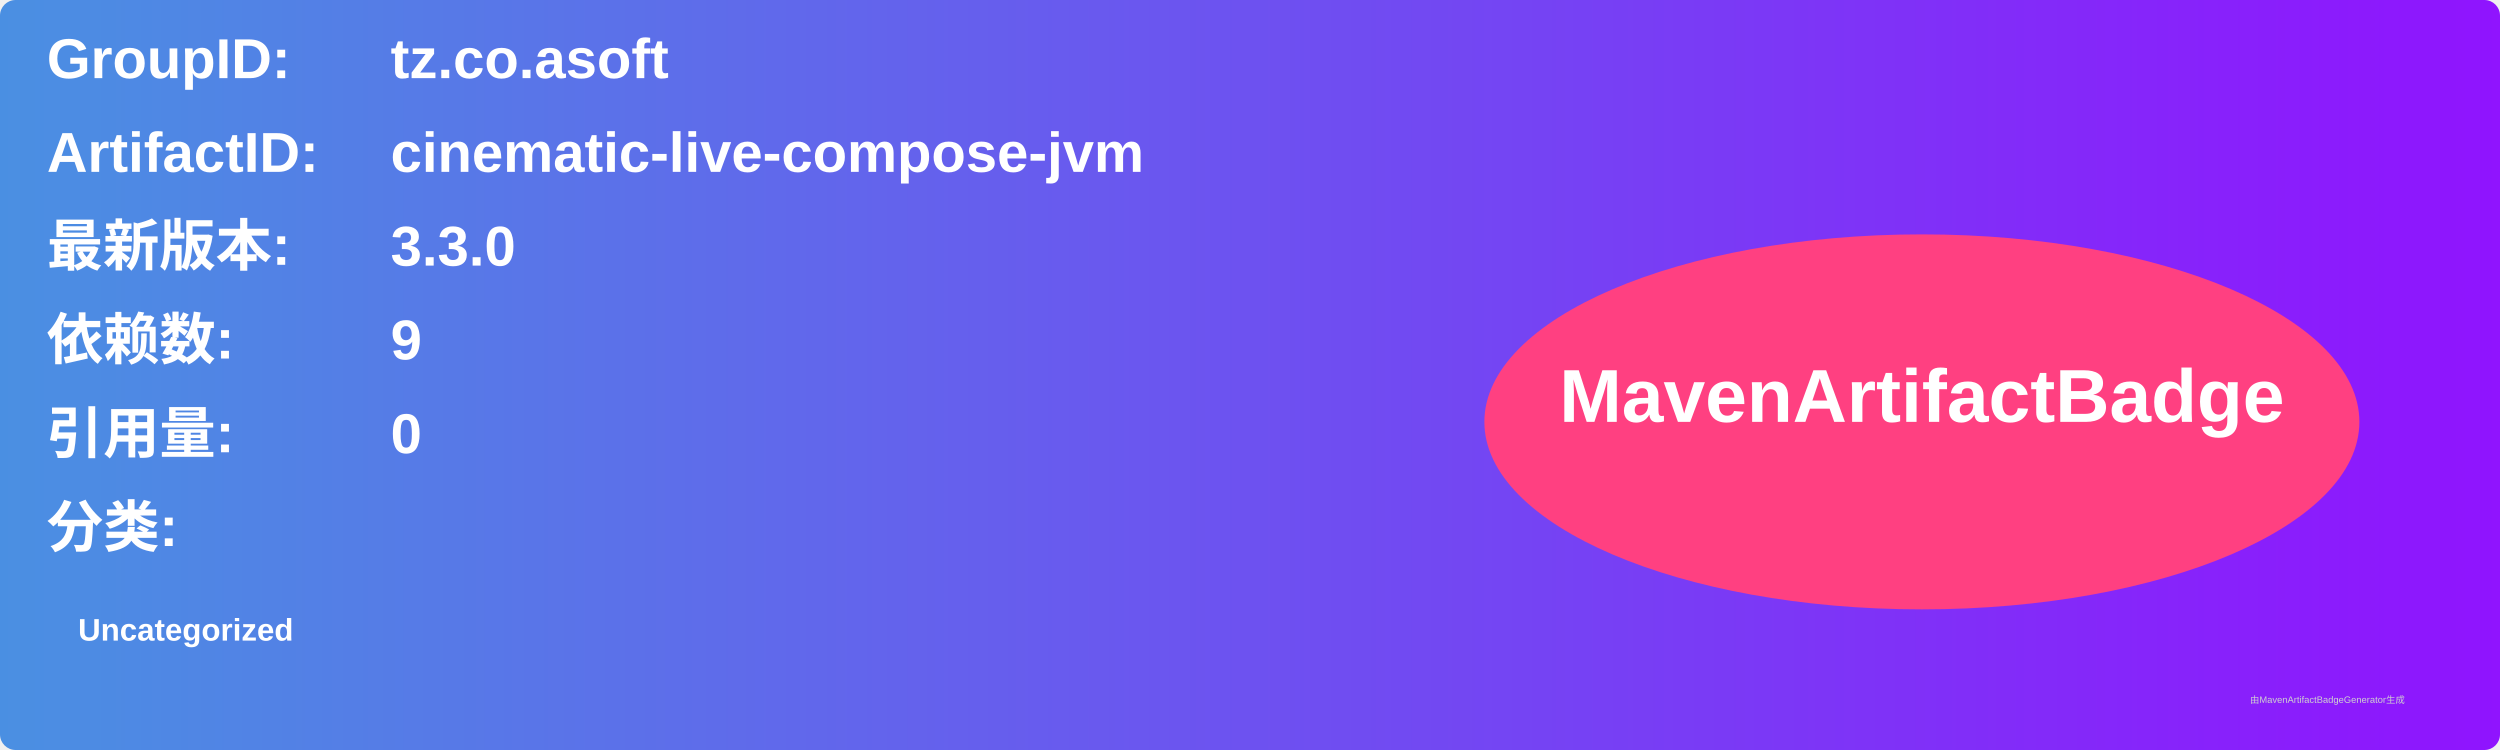
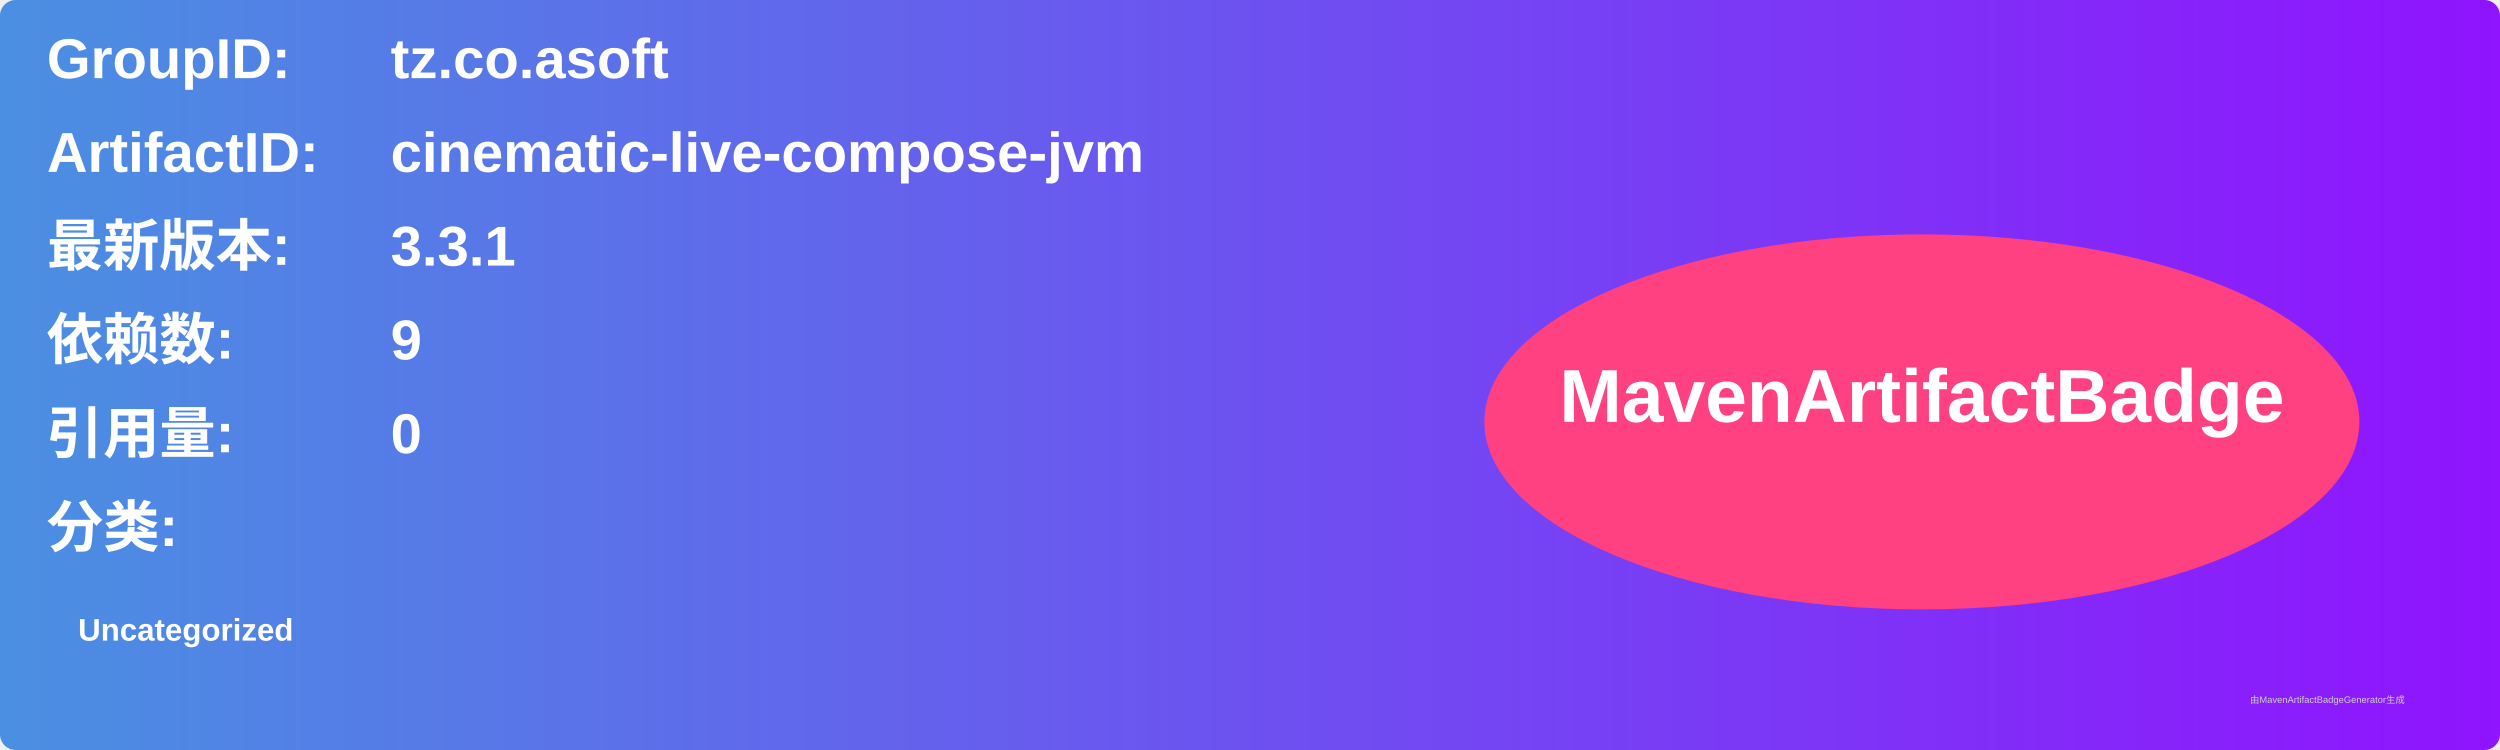
<svg xmlns="http://www.w3.org/2000/svg" width="800" height="240" viewBox="0 0 800 240">
  <linearGradient id="grad" x1="0%" y1="0%" x2="100%" y2="0%">
    <stop offset="0%" stop-color="#4a90e2" />
    <stop offset="100%" stop-color="#9013fe" />
  </linearGradient>
  <rect width="100%" height="100%" rx="5" ry="5" fill="url(#grad)" />
  <g transform="translate(15, 15)">
    <text x="0" y="10" font-family="Arial" font-size="18" fill="white" font-weight="bold" width="260">GroupID:</text>
    <text x="110" y="10" font-family="Arial" font-size="18" fill="white" font-weight="bold" width="460">tz.co.asoft</text>
    <text x="0" y="40" font-family="Arial" font-size="18" fill="white" font-weight="bold" width="260">ArtifactID:</text>
    <text x="110" y="40" font-family="Arial" font-size="18" fill="white" font-weight="bold" width="460">cinematic-live-compose-jvm</text>
    <text x="0" y="70" font-family="Arial" font-size="18" fill="white" font-weight="bold">最新版本:</text>
    <text x="110" y="70" font-family="Arial" font-size="18" fill="white" font-weight="bold">
-       <tspan font-weight="bold">3.3.0</tspan>
+       <tspan font-weight="bold">3.3.1</tspan>
    </text>
    <text x="0" y="100" font-family="Arial" font-size="18" fill="white" font-weight="bold">依赖数: </text>
    <text x="110" y="100" font-family="Arial" font-size="18" fill="white">
      <tspan font-weight="bold">9</tspan>
    </text>
    <text x="0" y="130" font-family="Arial" font-size="18" fill="white" font-weight="bold">引用量: </text>
    <text x="110" y="130" font-family="Arial" font-size="18" fill="white">
      <tspan font-weight="bold">0</tspan>
    </text>
    <text x="0" y="160" font-family="Arial" font-size="18" fill="white" font-weight="bold">分类:</text>
    <text x="10" y="190" font-family="Arial" font-size="10" fill="white">
      <tspan font-weight="bold">Uncategorized</tspan>
    </text>
    <ellipse cx="600" cy="120" rx="140" ry="60" fill="#ff4081" />
    <text x="600" y="120" text-anchor="middle" font-family="Arial" font-size="24" fill="white" font-weight="bold">MavenArtifactBadge</text>
  </g>
  <text x="720" y="225" font-family="Arial" font-size="3" fill="#d0d0d0">由MavenArtifactBadgeGenerator生成</text>
</svg>
